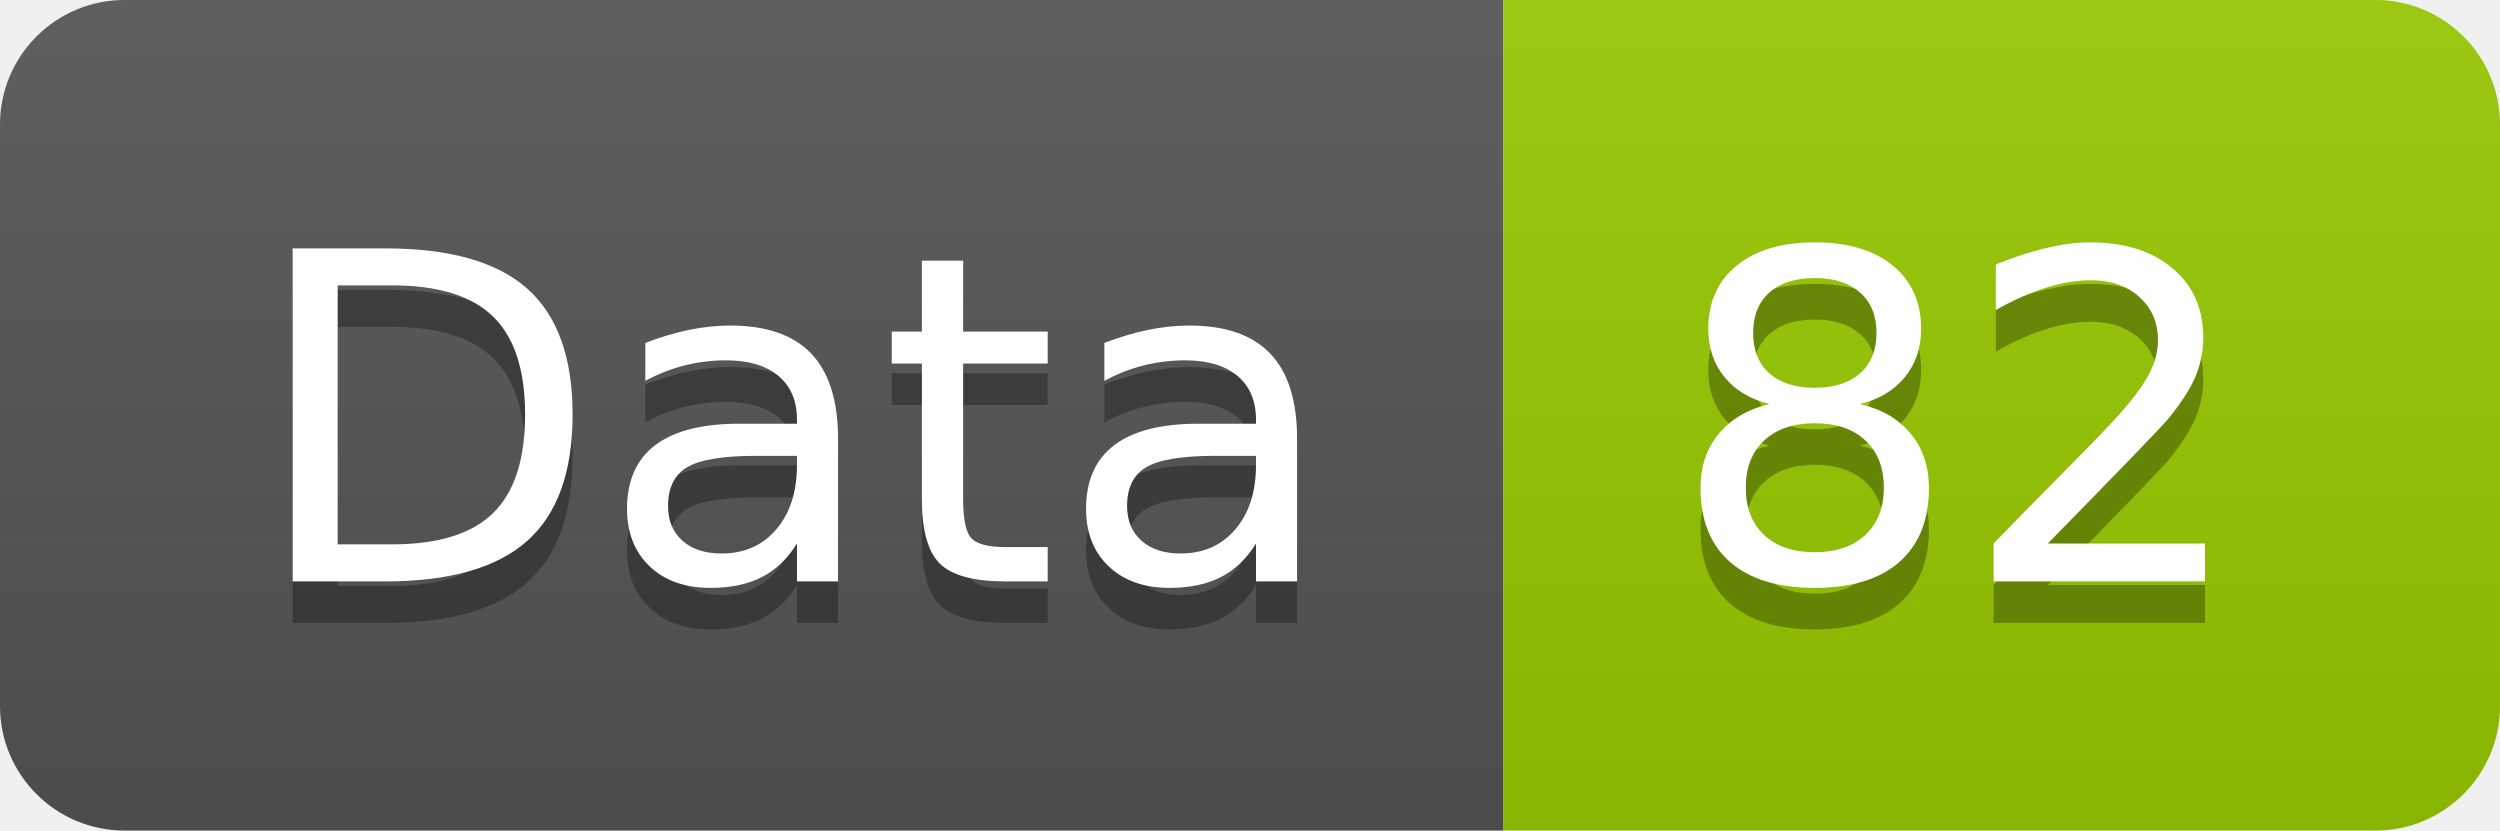
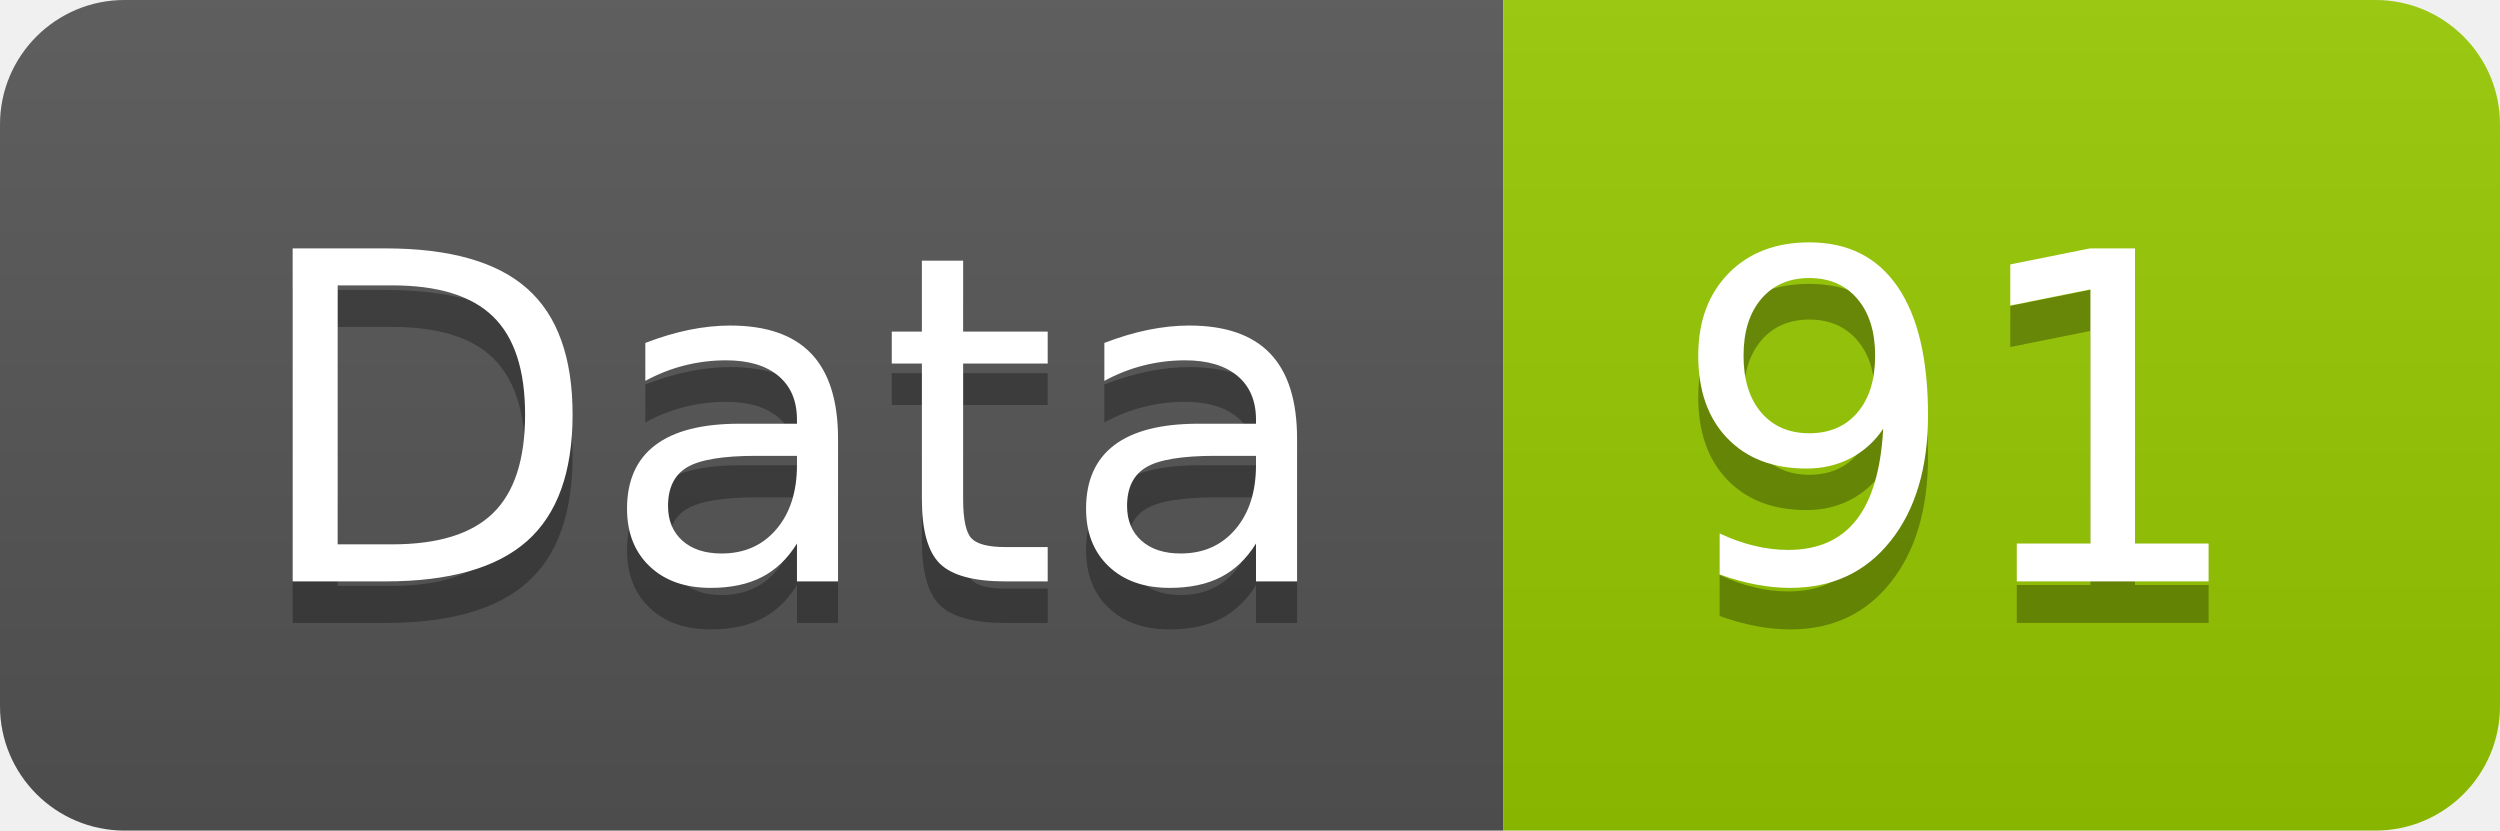
<svg xmlns="http://www.w3.org/2000/svg" width="60.2" height="20">
  <linearGradient id="smooth" x2="0" y2="100%">
    <stop offset="0" stop-color="#bbb" stop-opacity=".1" />
    <stop offset="1" stop-opacity=".1" />
  </linearGradient>
  <clipPath id="round">
    <rect width="60.2" height="20" rx="3" fill="#fff" />
  </clipPath>
  <g clip-path="url(#round)">
    <rect width="36.2" height="20" fill="#555" />
    <rect x="36.2" width="24.0" height="20" fill="#97CA00" />
    <rect width="60.2" height="20" fill="url(#smooth)" />
  </g>
  <g fill="#fff" text-anchor="middle" font-family="DejaVu Sans,Verdana,Geneva,sans-serif" font-size="110">
    <text x="191.0" y="150" fill="#010101" fill-opacity=".3" transform="scale(0.1)" textLength="262.0" lengthAdjust="spacing">Data</text>
    <text x="191.0" y="140" transform="scale(0.1)" textLength="262.0" lengthAdjust="spacing">Data</text>
-     <text x="472.0" y="150" fill="#010101" fill-opacity=".3" transform="scale(0.1)" textLength="140.0" lengthAdjust="spacing">82</text>
-     <text x="472.0" y="140" transform="scale(0.1)" textLength="140.0" lengthAdjust="spacing">82</text>
+     <text x="472.0" y="150" fill="#010101" fill-opacity=".3" transform="scale(0.1)" textLength="140.0" lengthAdjust="spacing">91</text>
+     <text x="472.0" y="140" transform="scale(0.1)" textLength="140.0" lengthAdjust="spacing">91</text>
  </g>
</svg>
